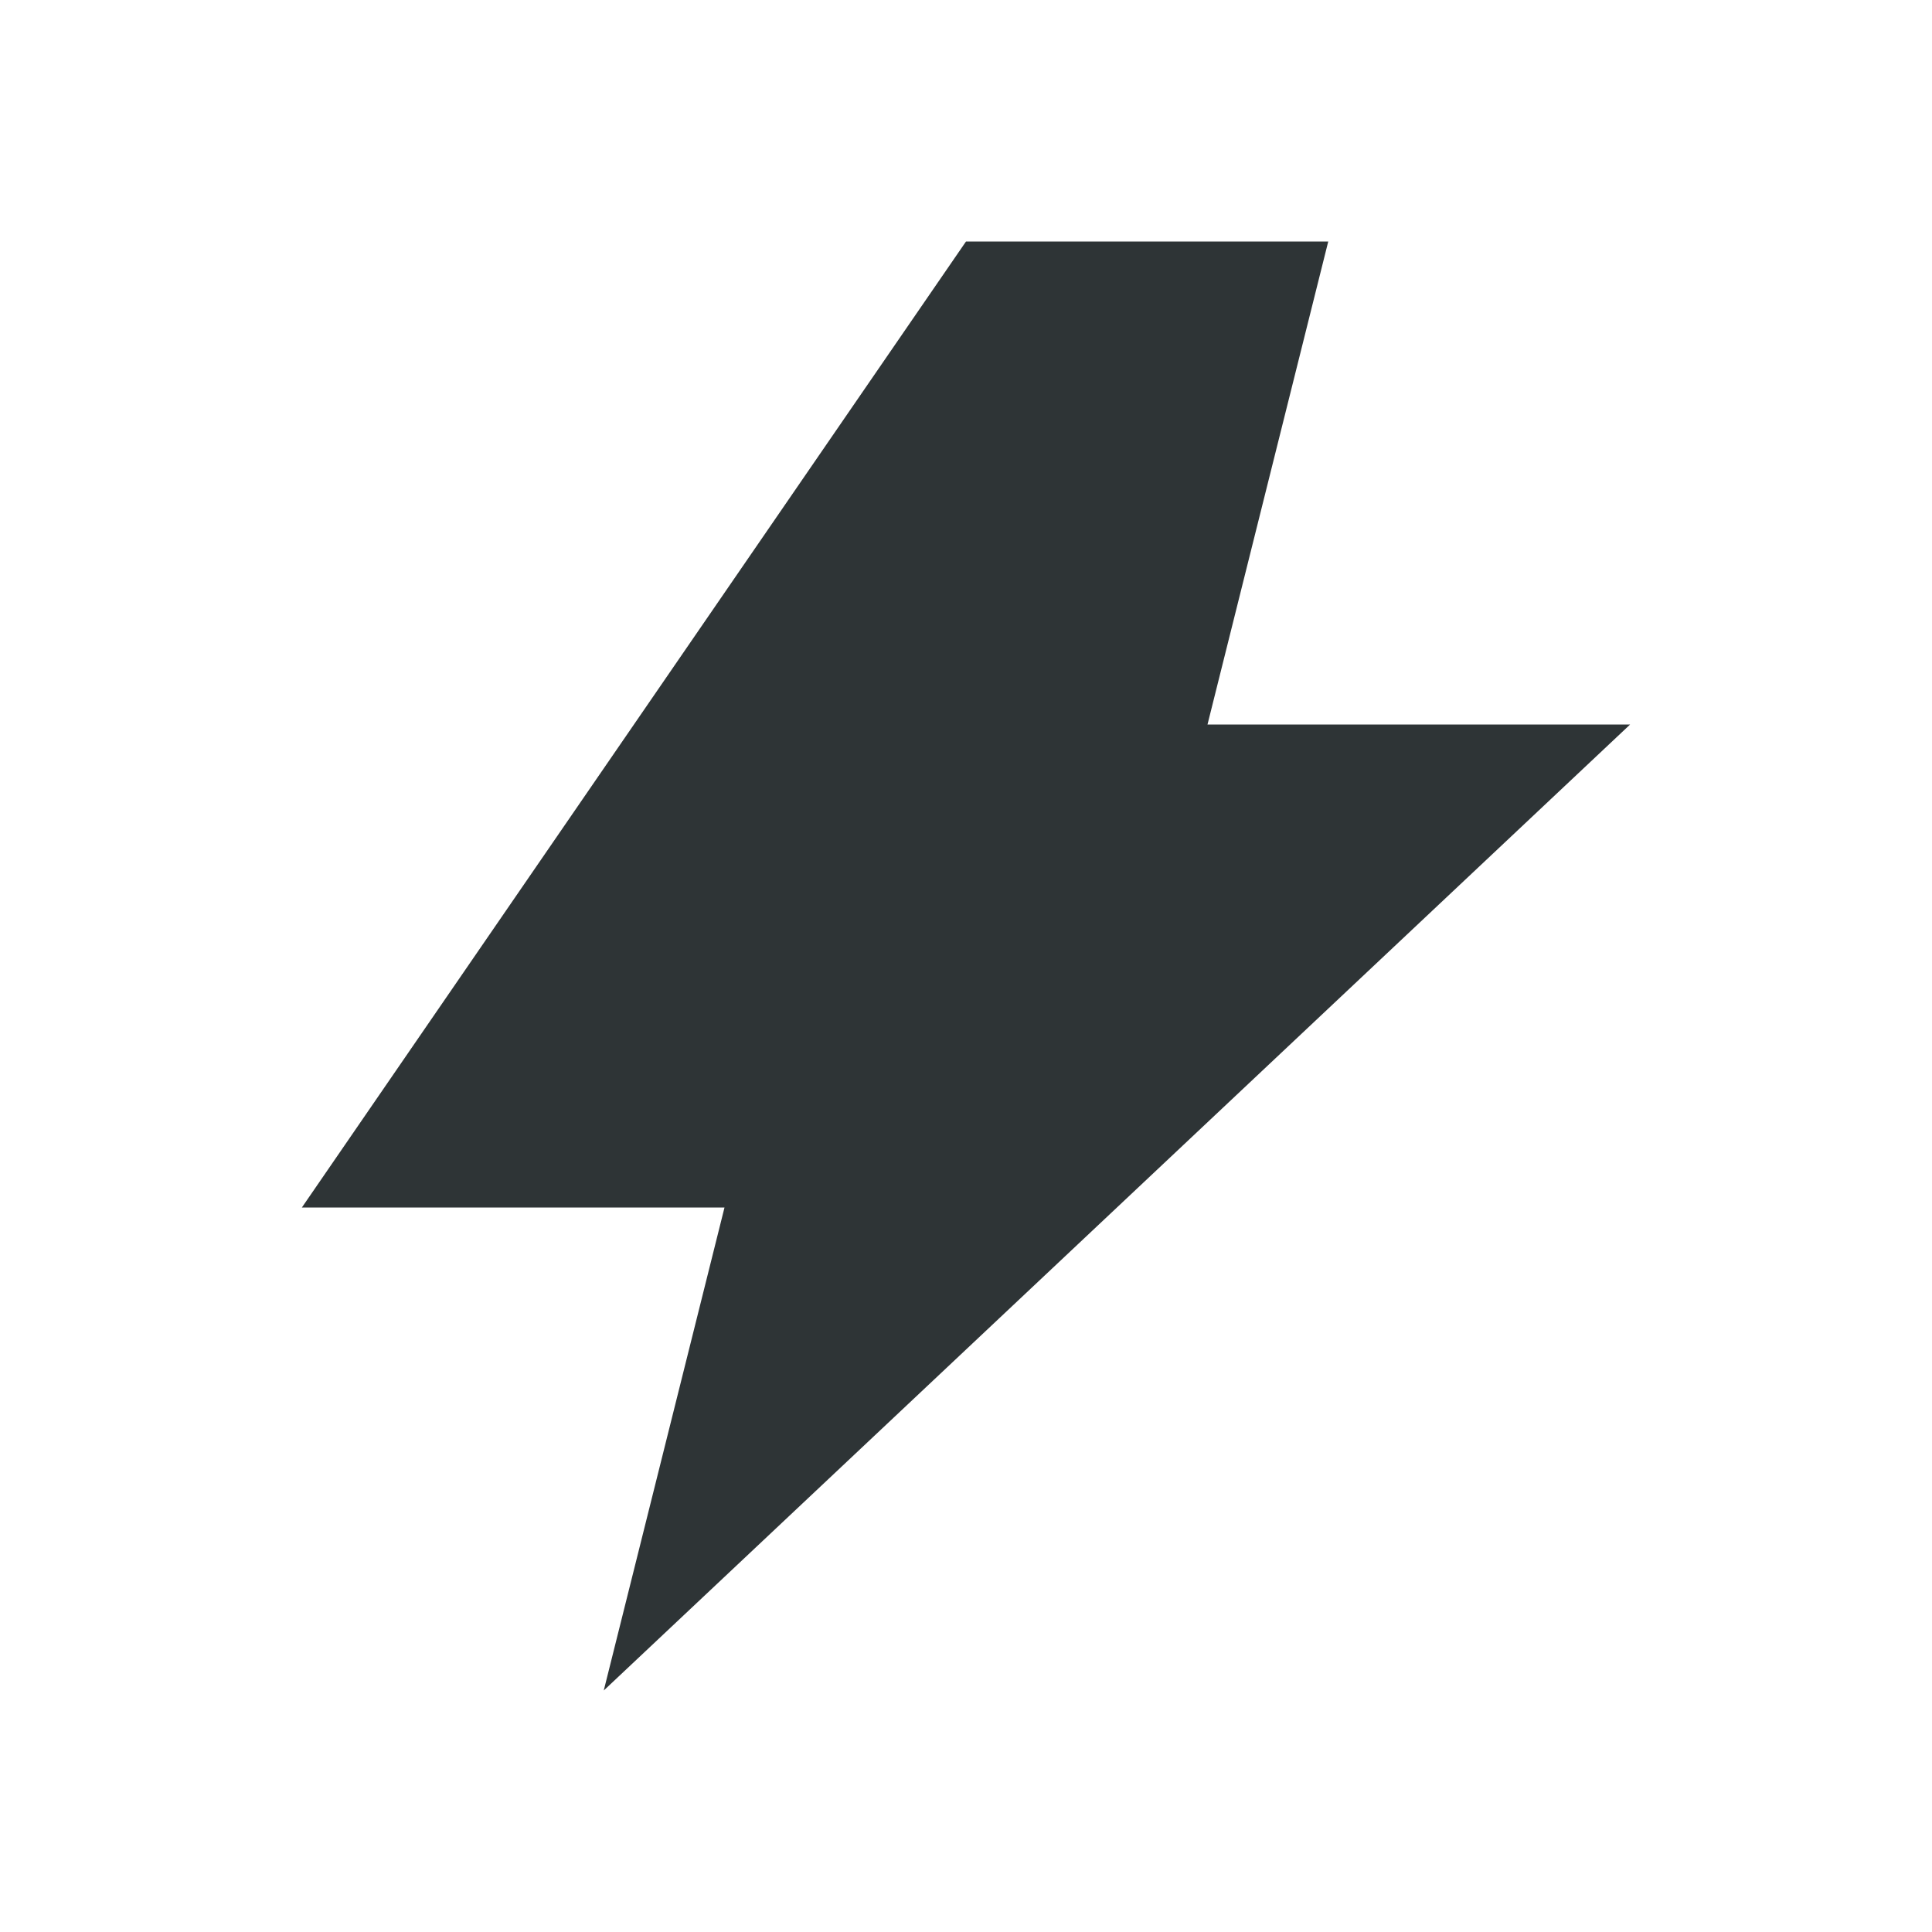
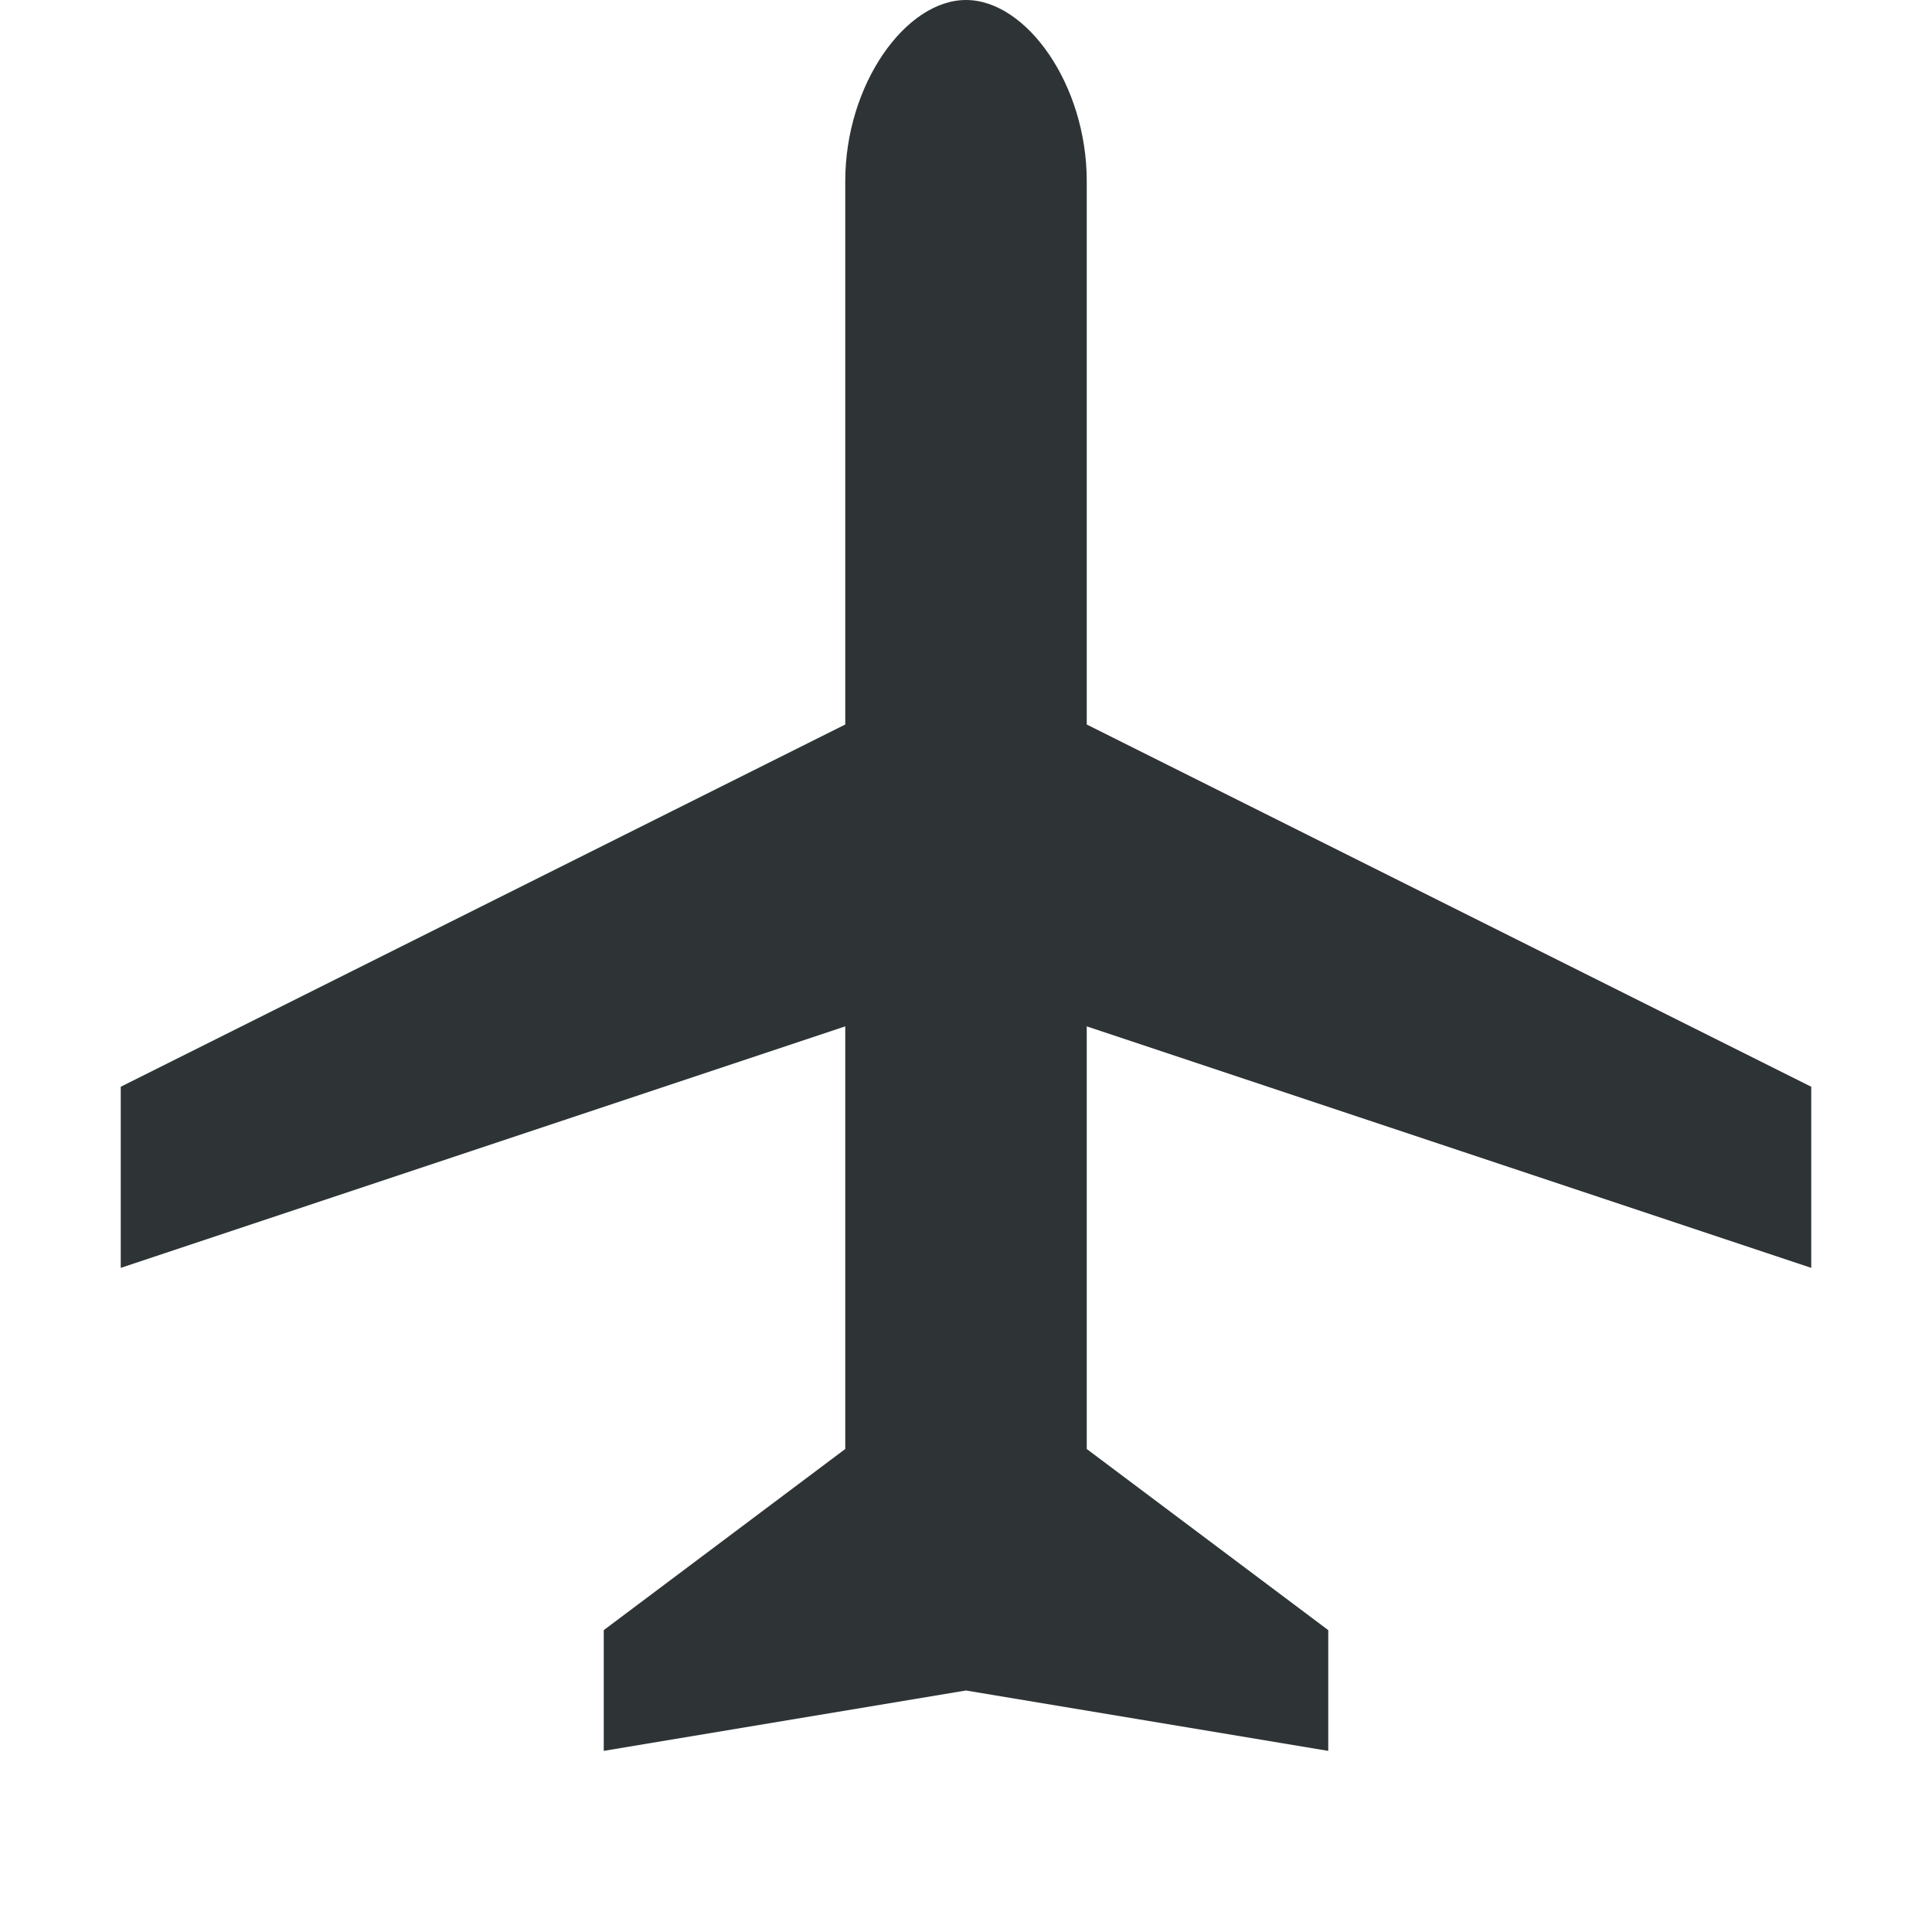
<svg xmlns="http://www.w3.org/2000/svg" width="16" height="16" viewBox="0 0 16 16">
-   <path d="M8 2L2.5 10H6l-1 4L13.5 6H10l1-4H8z" fill="#2e3436" />
+   <path d="M7 1.5c0-.8.5-1.5 1-1.5s1 .7 1 1.5V6l6 3v1.5l-6-2V12l2 1.5v1L8 14l-3 .5v-1l2-1.5V8.5l-6 2V9l6-3V1.5z" fill="#2e3436" />
</svg>
